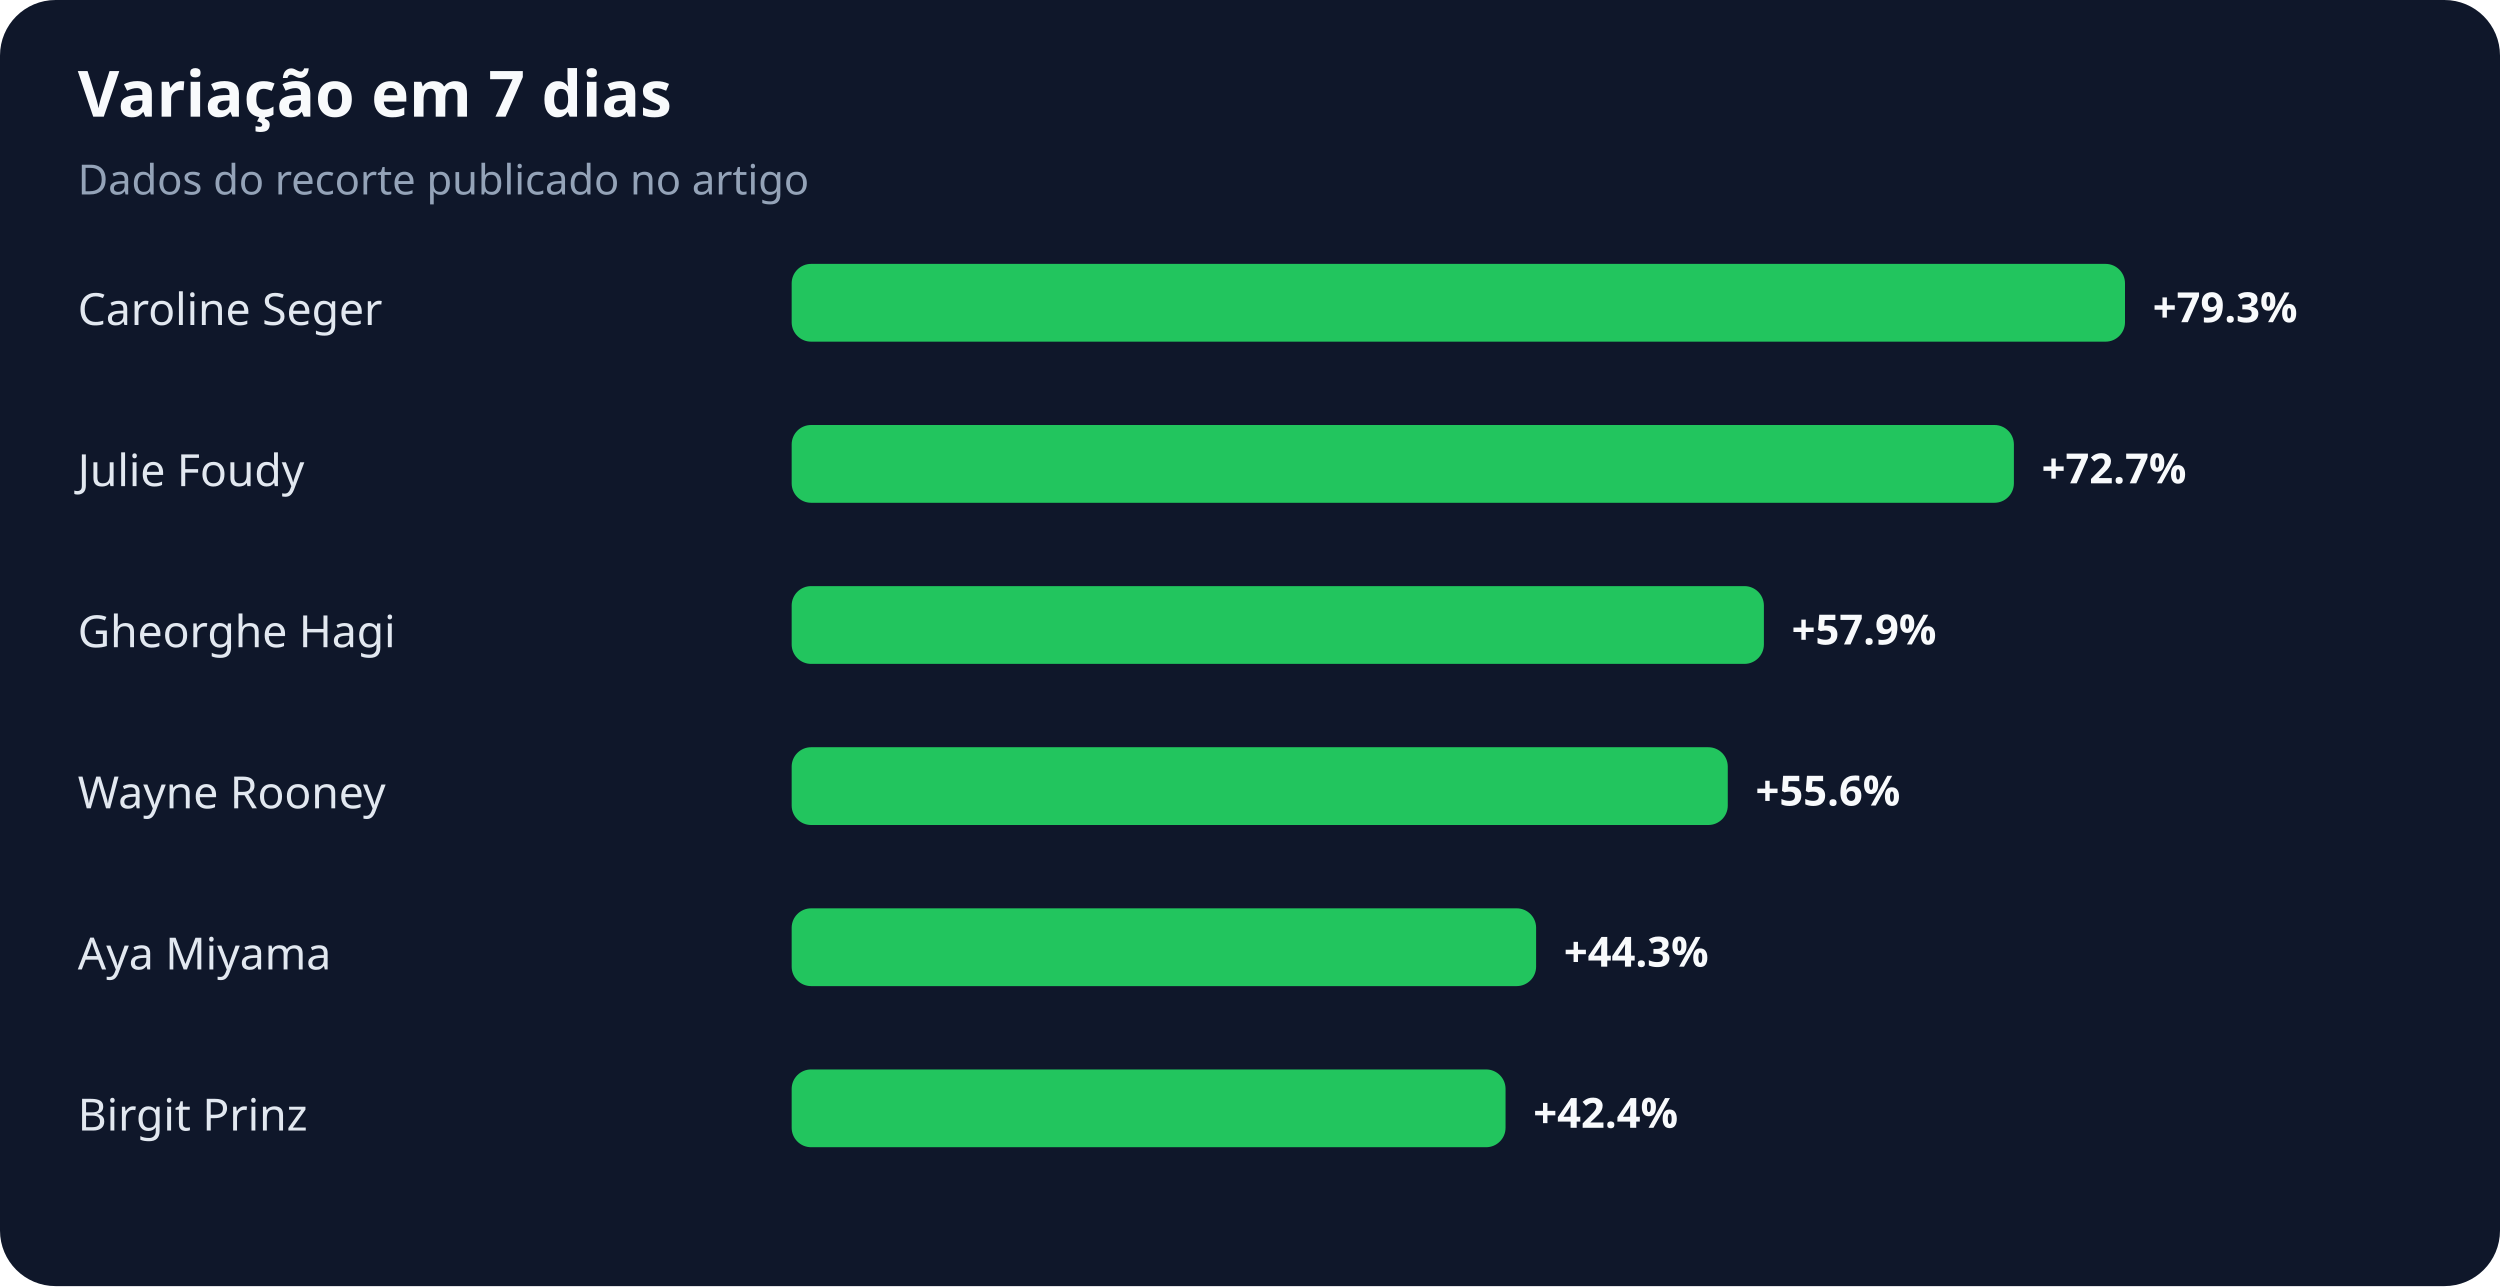
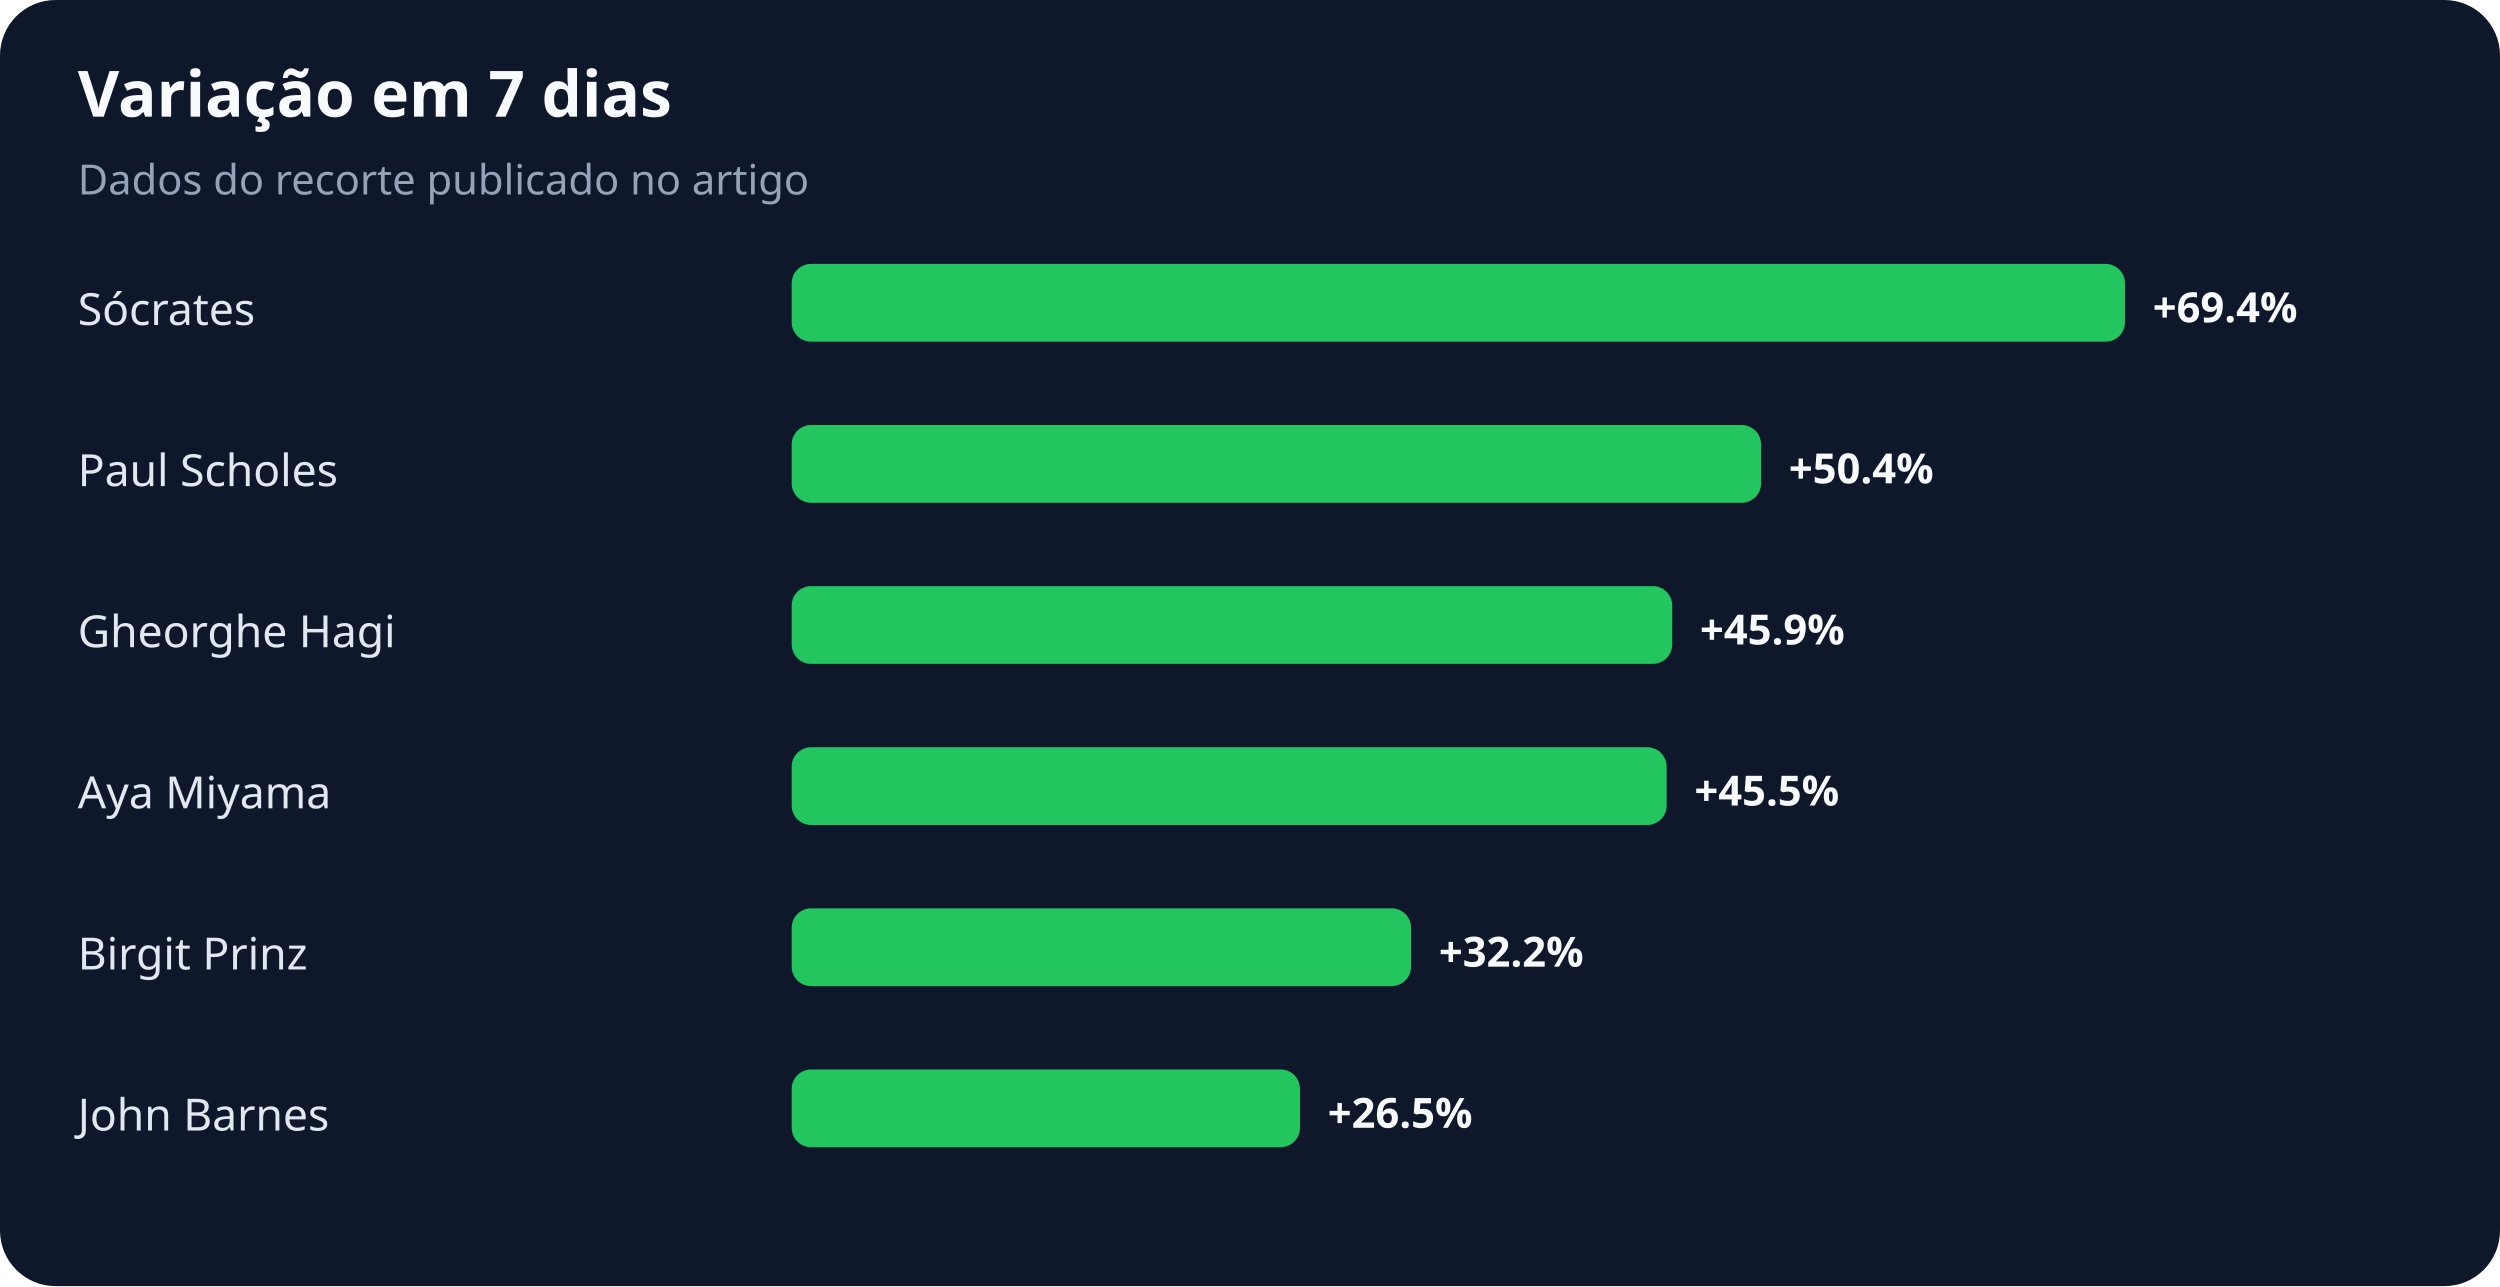
<svg xmlns="http://www.w3.org/2000/svg" width="900" height="463" viewBox="0 0 900 463" role="img" aria-labelledby="title desc">
  <rect width="100%" height="100%" rx="20" fill="#0f172a" />
  <text x="28" y="42" fill="#f8fafc" font-family="system-ui,sans-serif" font-size="23" font-weight="700">Variação em 7 dias</text>
  <text x="28" y="70" fill="#94a3b8" font-family="system-ui,sans-serif" font-size="15">Dados do recorte publicado no artigo</text>
-   <text x="28" y="117" fill="#e2e8f0" font-family="system-ui,sans-serif" font-size="16">Caroline Seger</text>
+   <text x="28" y="117" fill="#e2e8f0" font-family="system-ui,sans-serif" font-size="16">Sócrates</text>
  <rect x="285" y="95" width="480" height="28" rx="7" fill="#22c55e" />
-   <text x="775" y="116" fill="#f8fafc" font-family="system-ui,sans-serif" font-size="15" font-weight="700">+79.3%</text>
-   <text x="28" y="175" fill="#e2e8f0" font-family="system-ui,sans-serif" font-size="16">Julie Foudy</text>
-   <rect x="285" y="153" width="440" height="28" rx="7" fill="#22c55e" />
-   <text x="735" y="174" fill="#f8fafc" font-family="system-ui,sans-serif" font-size="15" font-weight="700">+72.7%</text>
+   <text x="775" y="116" fill="#f8fafc" font-family="system-ui,sans-serif" font-size="15" font-weight="700">+69.4%</text>
+   <text x="28" y="175" fill="#e2e8f0" font-family="system-ui,sans-serif" font-size="16">Paul Scholes</text>
+   <rect x="285" y="153" width="349" height="28" rx="7" fill="#22c55e" />
+   <text x="644" y="174" fill="#f8fafc" font-family="system-ui,sans-serif" font-size="15" font-weight="700">+50.4%</text>
  <text x="28" y="233" fill="#e2e8f0" font-family="system-ui,sans-serif" font-size="16">Gheorghe Hagi</text>
-   <rect x="285" y="211" width="350" height="28" rx="7" fill="#22c55e" />
-   <text x="645" y="232" fill="#f8fafc" font-family="system-ui,sans-serif" font-size="15" font-weight="700">+57.9%</text>
-   <text x="28" y="291" fill="#e2e8f0" font-family="system-ui,sans-serif" font-size="16">Wayne Rooney</text>
-   <rect x="285" y="269" width="337" height="28" rx="7" fill="#22c55e" />
-   <text x="632" y="290" fill="#f8fafc" font-family="system-ui,sans-serif" font-size="15" font-weight="700">+55.6%</text>
-   <text x="28" y="349" fill="#e2e8f0" font-family="system-ui,sans-serif" font-size="16">Aya Miyama</text>
-   <rect x="285" y="327" width="268" height="28" rx="7" fill="#22c55e" />
-   <text x="563" y="348" fill="#f8fafc" font-family="system-ui,sans-serif" font-size="15" font-weight="700">+44.3%</text>
-   <text x="28" y="407" fill="#e2e8f0" font-family="system-ui,sans-serif" font-size="16">Birgit Prinz</text>
-   <rect x="285" y="385" width="257" height="28" rx="7" fill="#22c55e" />
-   <text x="552" y="406" fill="#f8fafc" font-family="system-ui,sans-serif" font-size="15" font-weight="700">+42.4%</text>
+   <rect x="285" y="211" width="317" height="28" rx="7" fill="#22c55e" />
+   <text x="612" y="232" fill="#f8fafc" font-family="system-ui,sans-serif" font-size="15" font-weight="700">+45.9%</text>
+   <text x="28" y="291" fill="#e2e8f0" font-family="system-ui,sans-serif" font-size="16">Aya Miyama</text>
+   <rect x="285" y="269" width="315" height="28" rx="7" fill="#22c55e" />
+   <text x="610" y="290" fill="#f8fafc" font-family="system-ui,sans-serif" font-size="15" font-weight="700">+45.5%</text>
+   <text x="28" y="349" fill="#e2e8f0" font-family="system-ui,sans-serif" font-size="16">Birgit Prinz</text>
+   <rect x="285" y="327" width="223" height="28" rx="7" fill="#22c55e" />
+   <text x="518" y="348" fill="#f8fafc" font-family="system-ui,sans-serif" font-size="15" font-weight="700">+32.2%</text>
+   <text x="28" y="407" fill="#e2e8f0" font-family="system-ui,sans-serif" font-size="16">John Barnes</text>
+   <rect x="285" y="385" width="183" height="28" rx="7" fill="#22c55e" />
+   <text x="478" y="406" fill="#f8fafc" font-family="system-ui,sans-serif" font-size="15" font-weight="700">+26.5%</text>
</svg>
